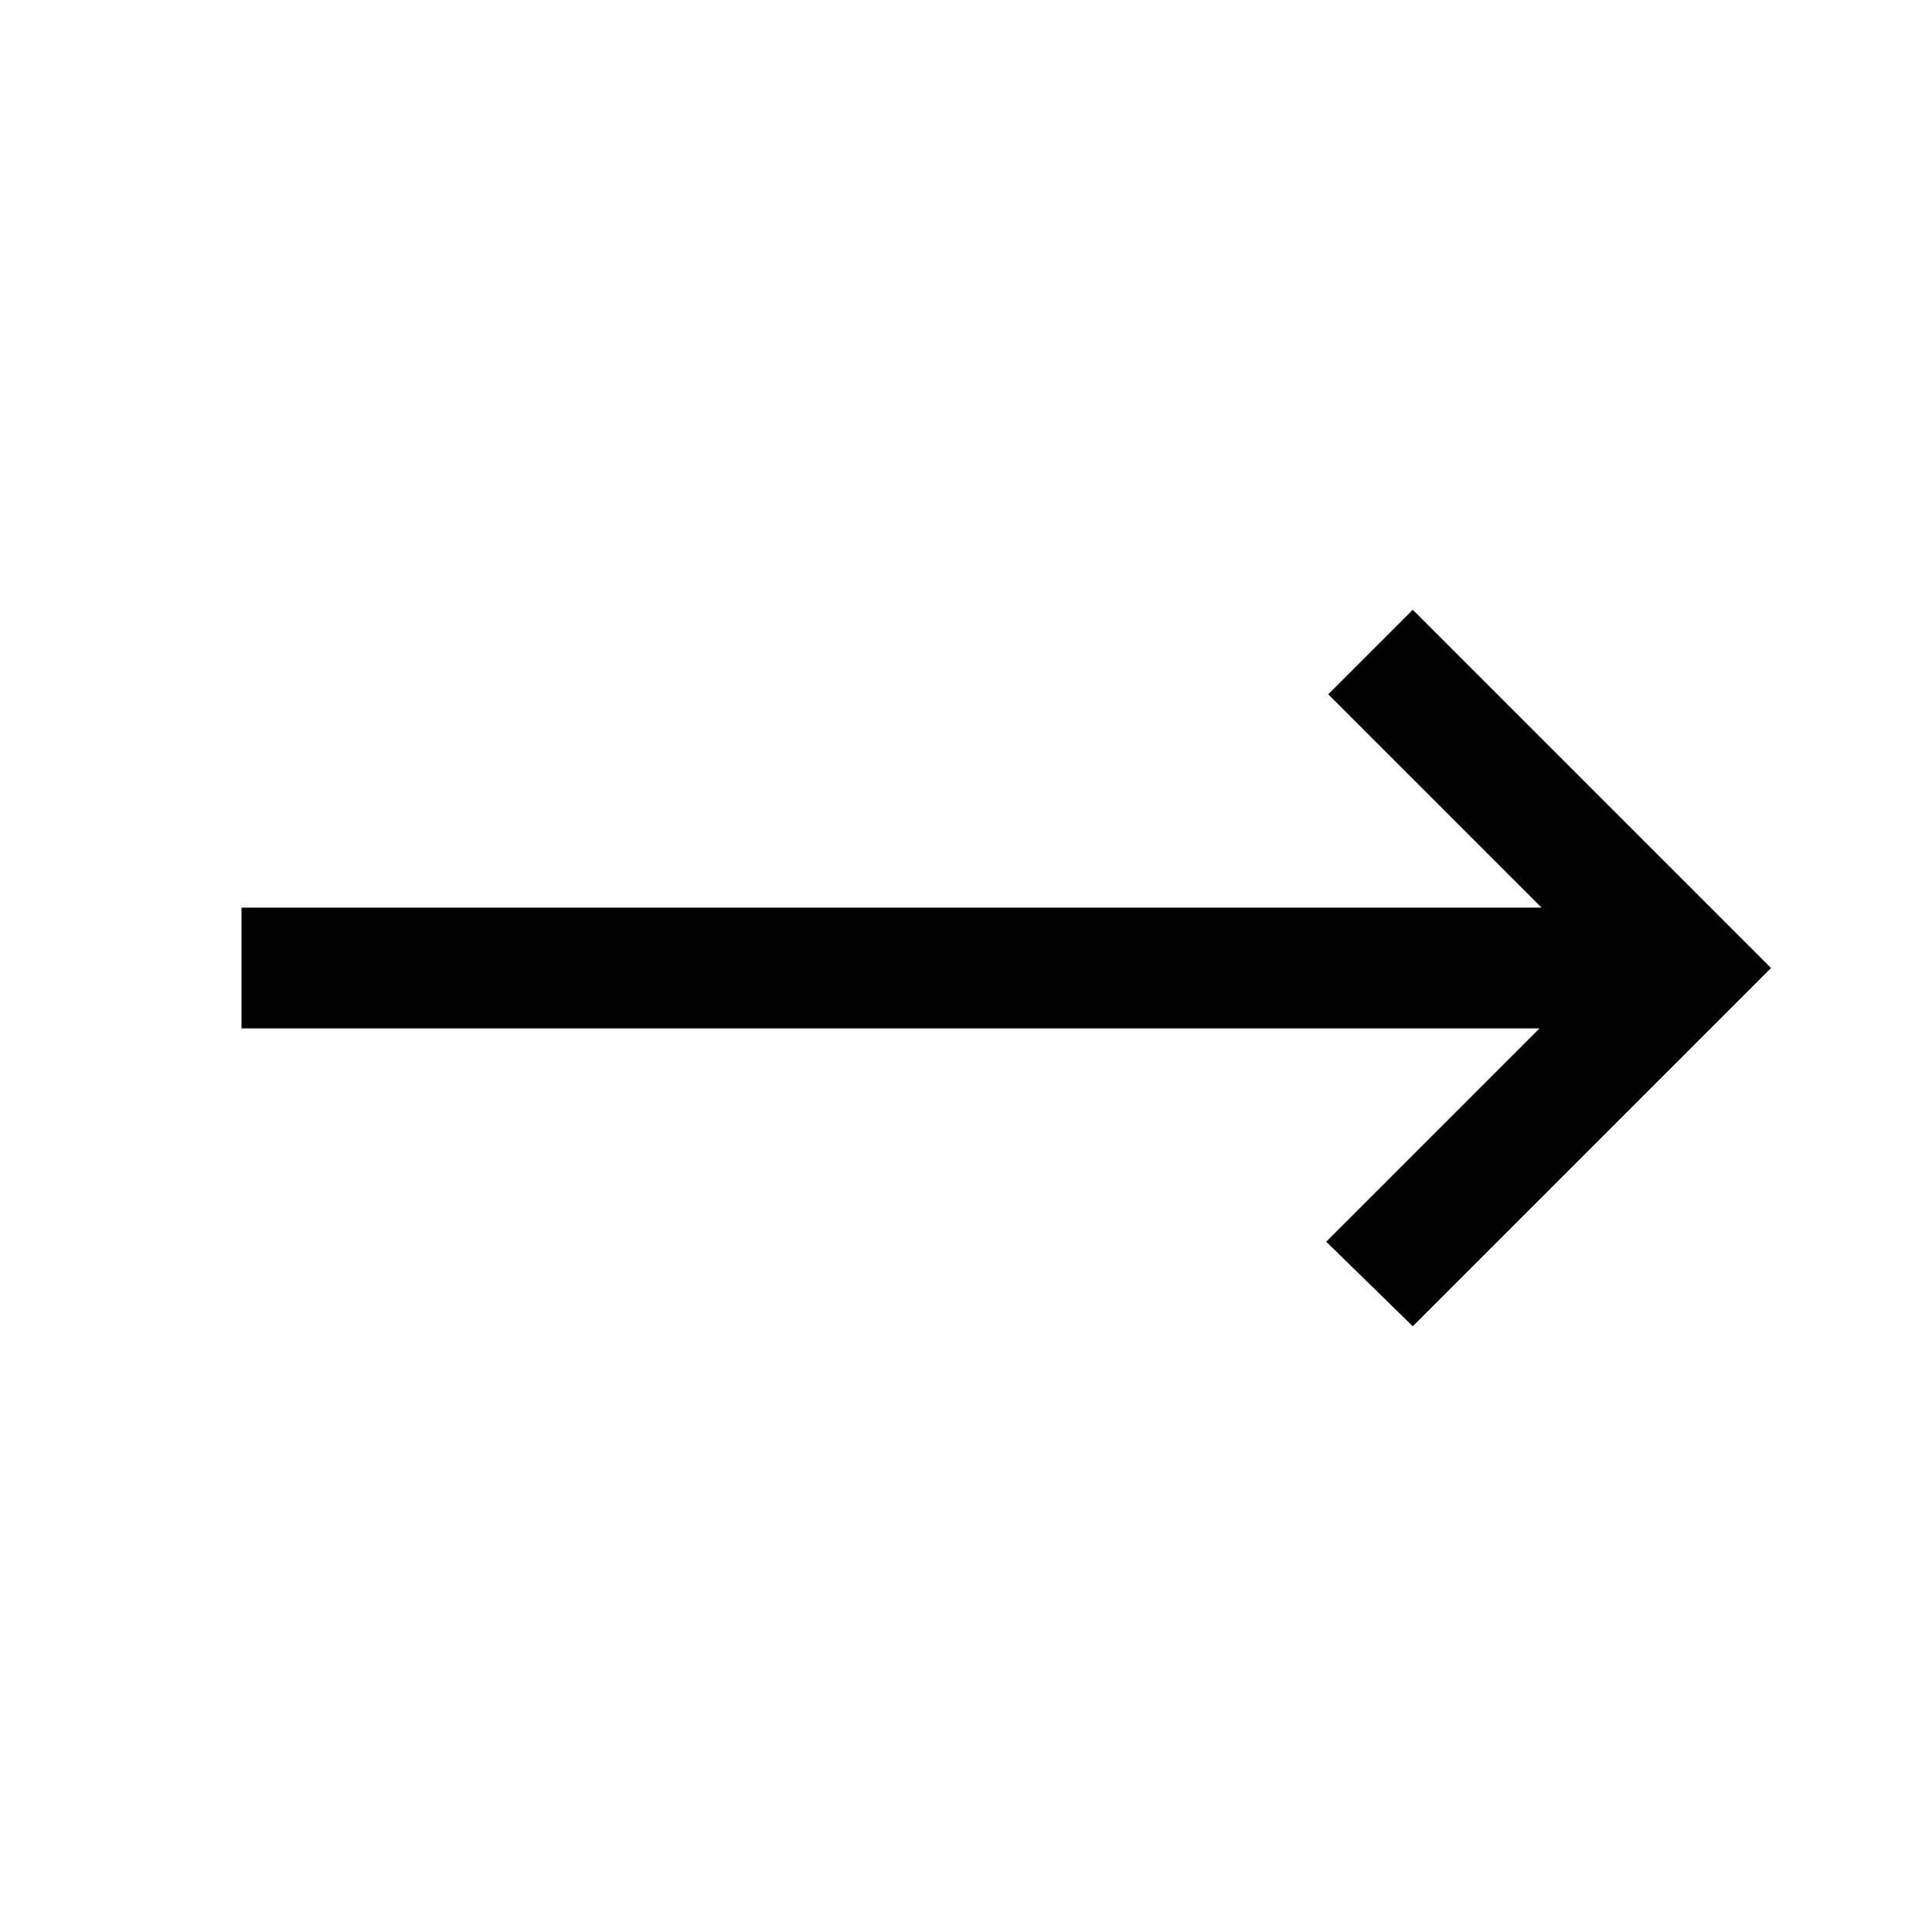
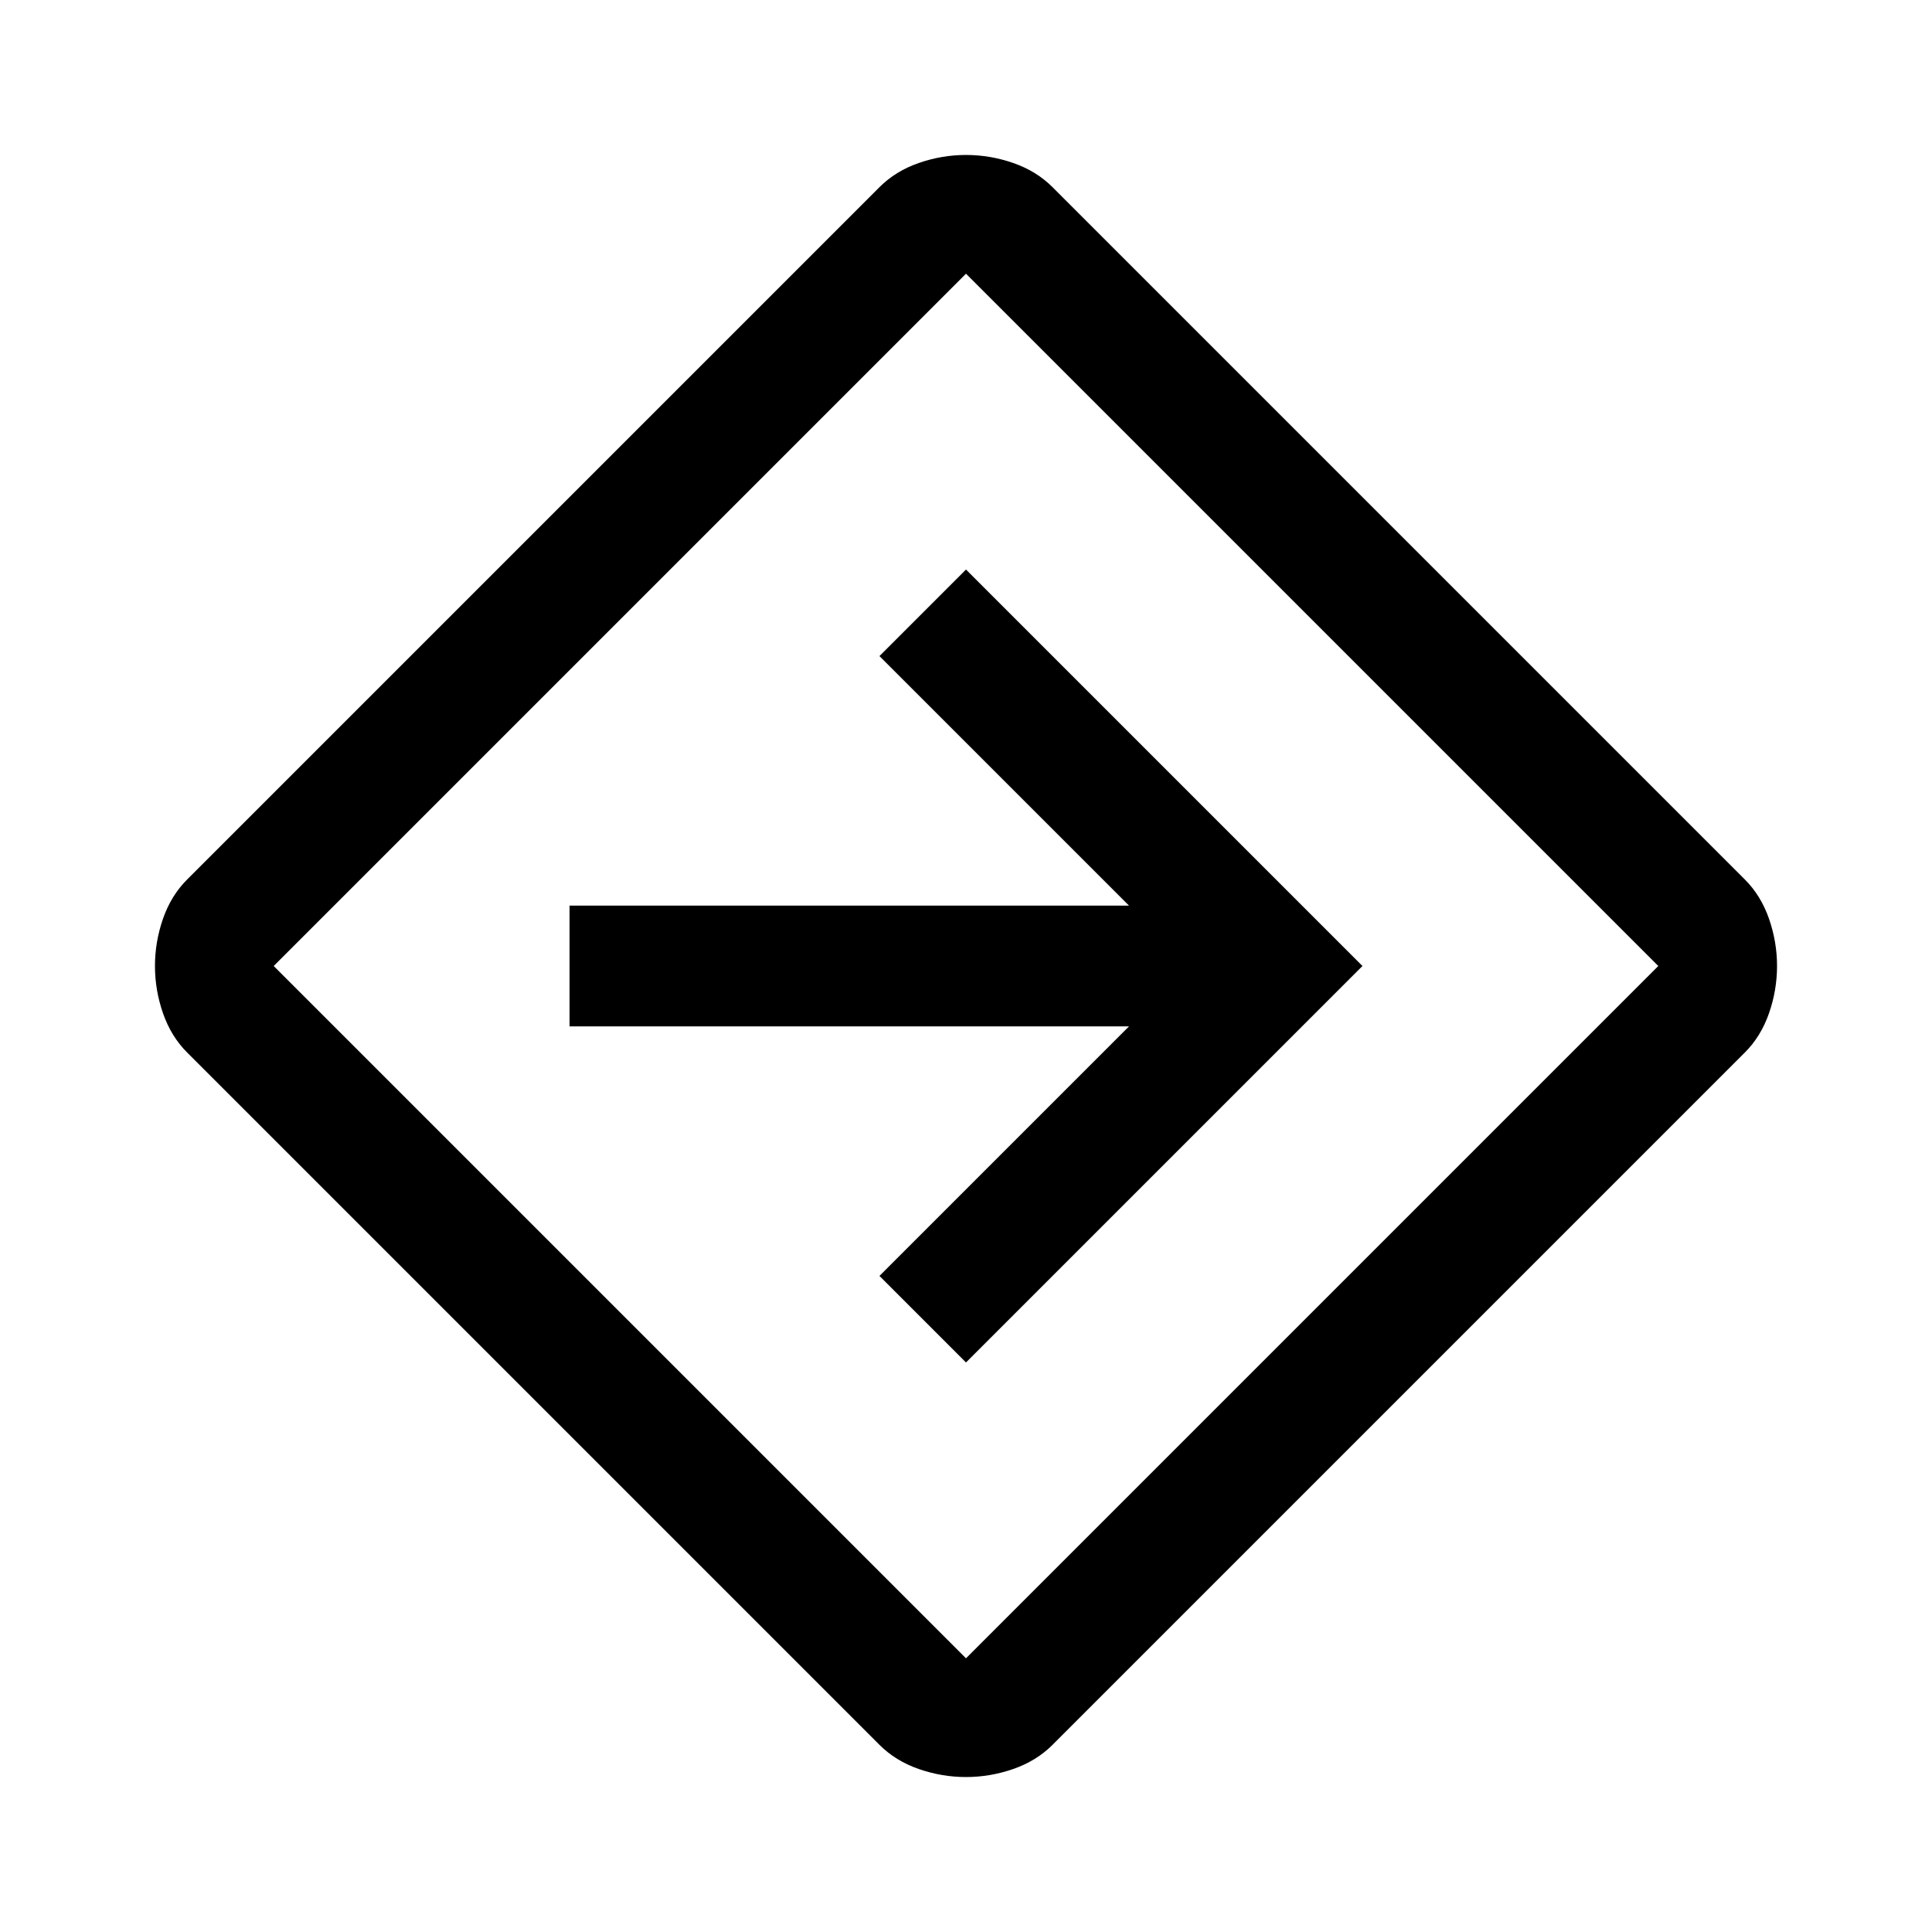
<svg xmlns="http://www.w3.org/2000/svg" height="48" width="48">
-   <path d="m35.1 32.95-2.15-2.1 5.3-5.3H6v-3h32.3l-5.3-5.3 2.1-2.1 8.9 8.9Z" />
+   <path d="M24 44.15q-.6 0-1.175-.2-.575-.2-.975-.6l-17.2-17.2q-.4-.4-.6-.975-.2-.575-.2-1.175 0-.6.2-1.175.2-.575.6-.975l17.2-17.2q.4-.4.975-.6.575-.2 1.175-.2.6 0 1.175.2.575.2.975.6l17.2 17.2q.4.4.6.975.2.575.2 1.175 0 .6-.2 1.175-.2.575-.6.975l-17.2 17.2q-.4.4-.975.6-.575.2-1.175.2ZM15.4 32.6l8.6 8.6L41.2 24 24 6.8 6.8 24Zm8.6 1.25L33.85 24 24 14.15l-2.15 2.15 6.2 6.2h-13.9v3h13.9l-6.2 6.2ZM24 24Z" />
</svg>
